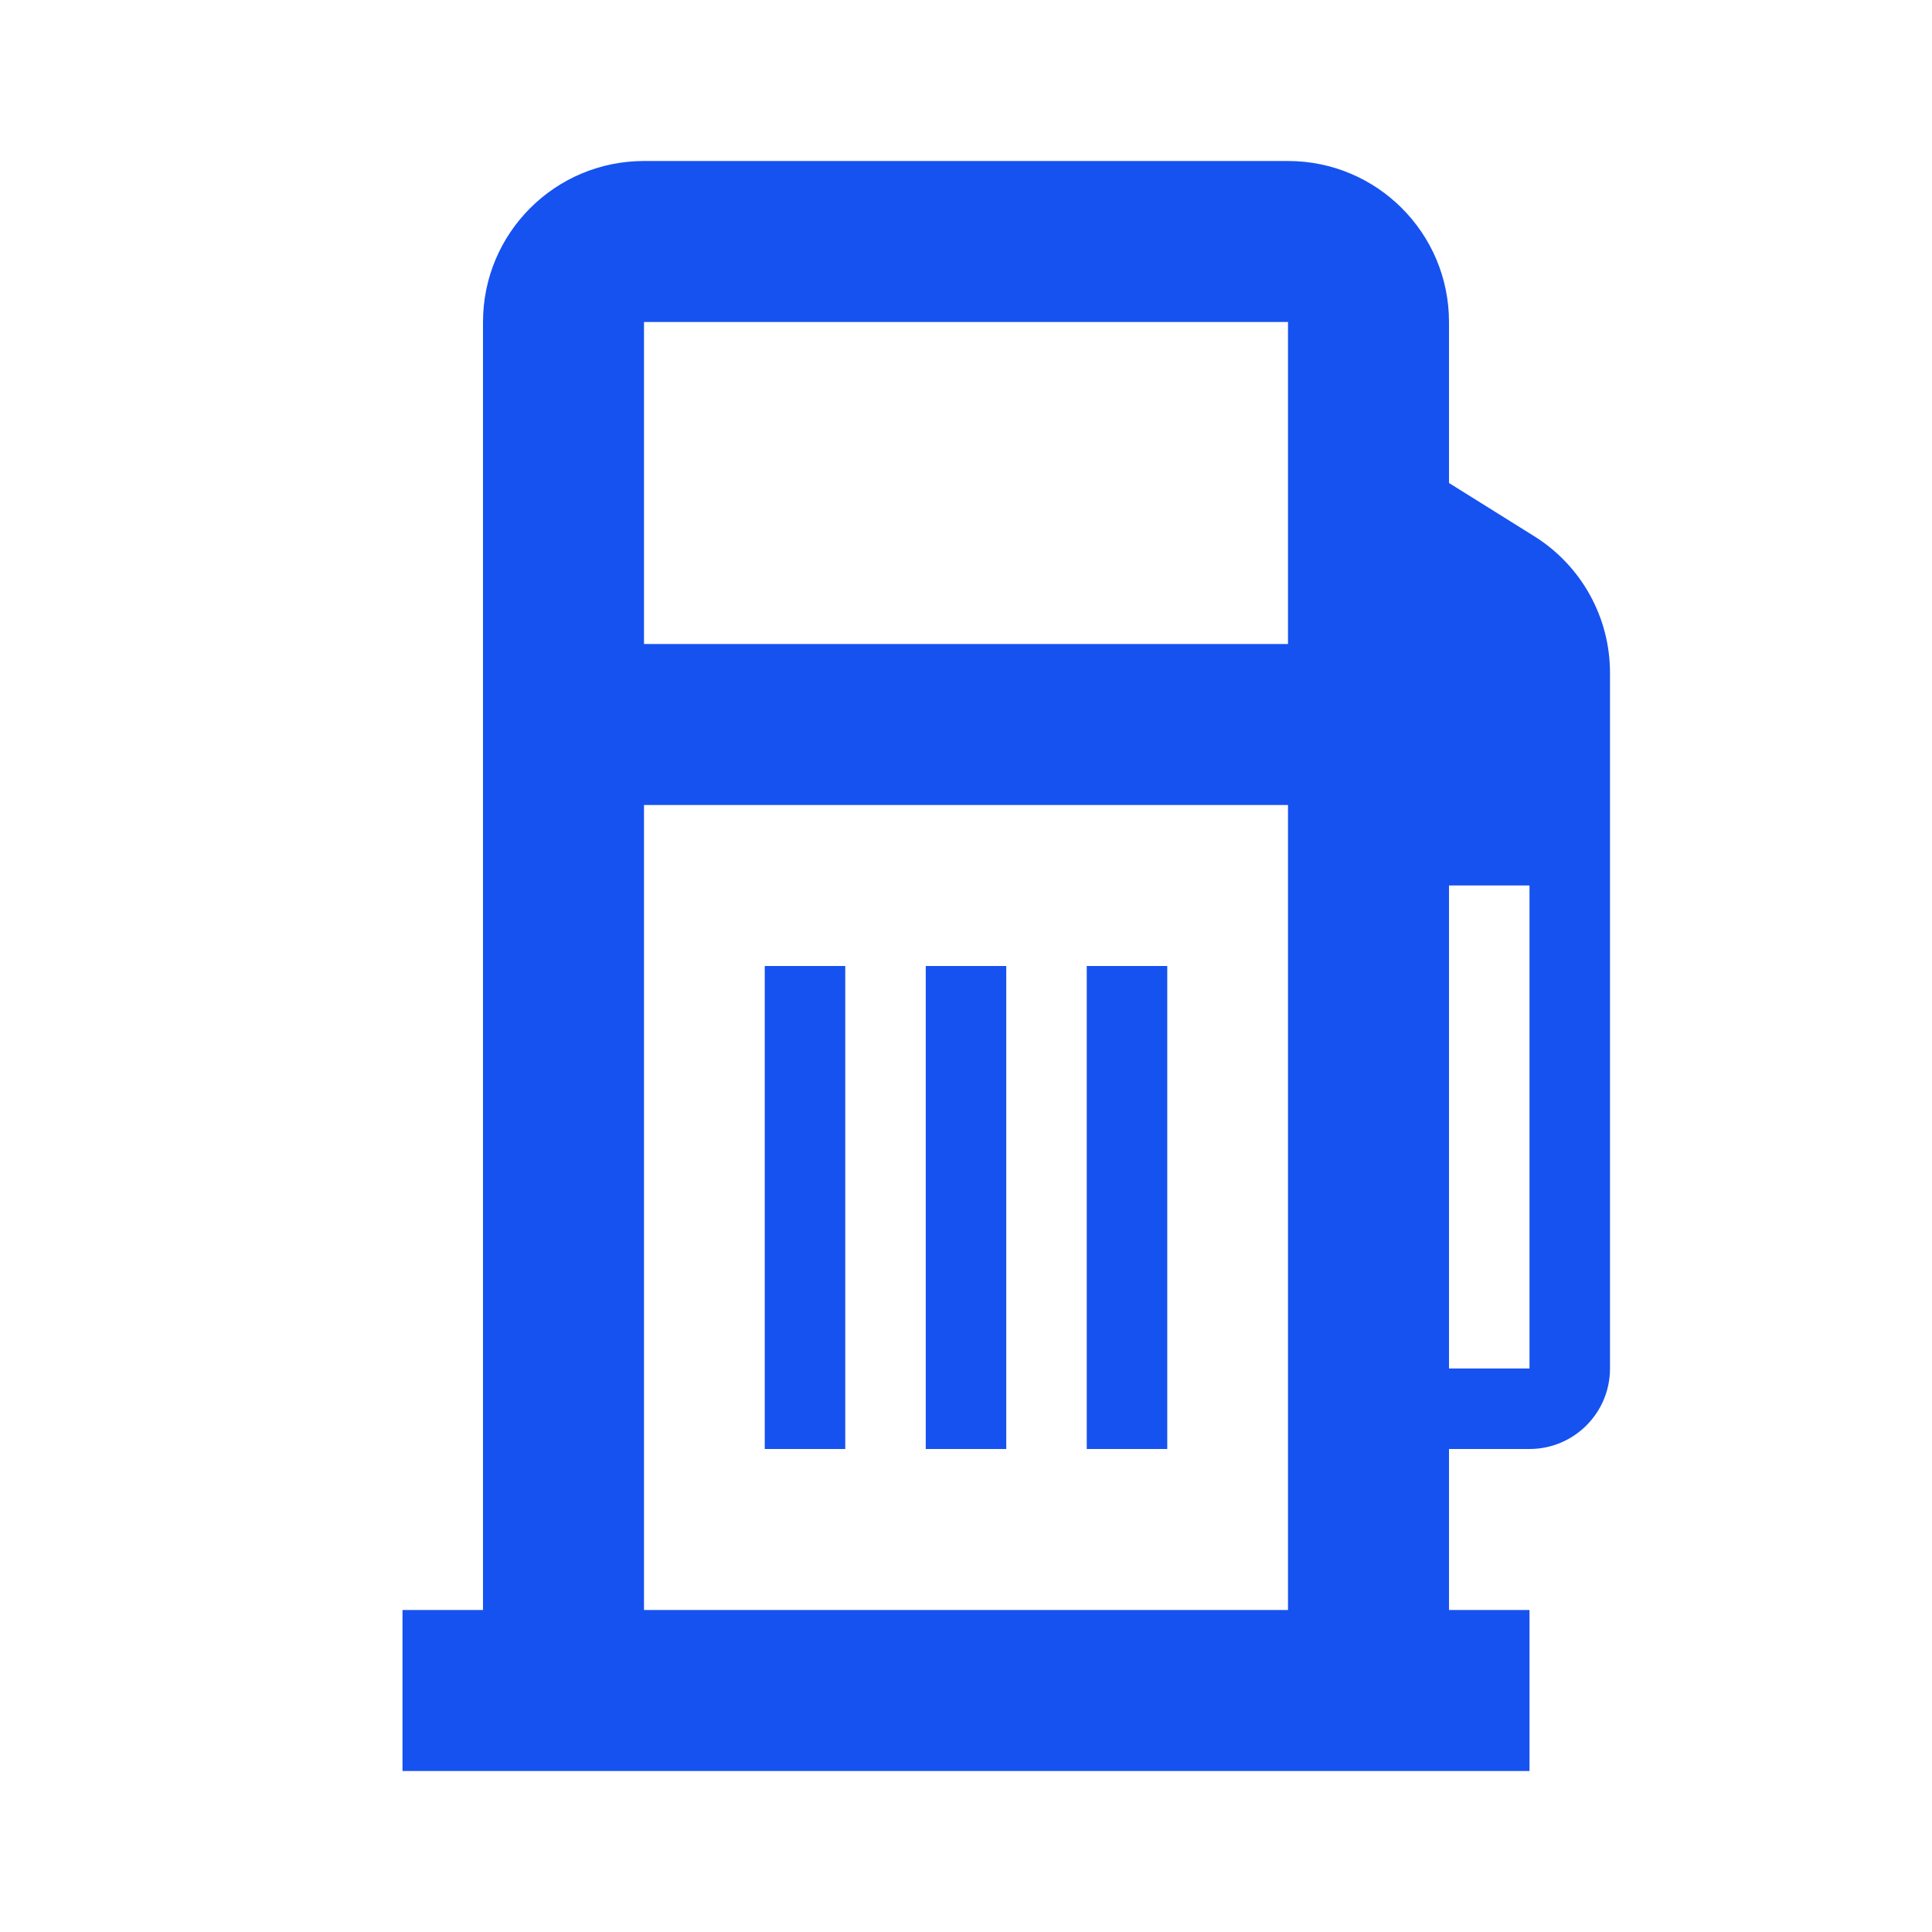
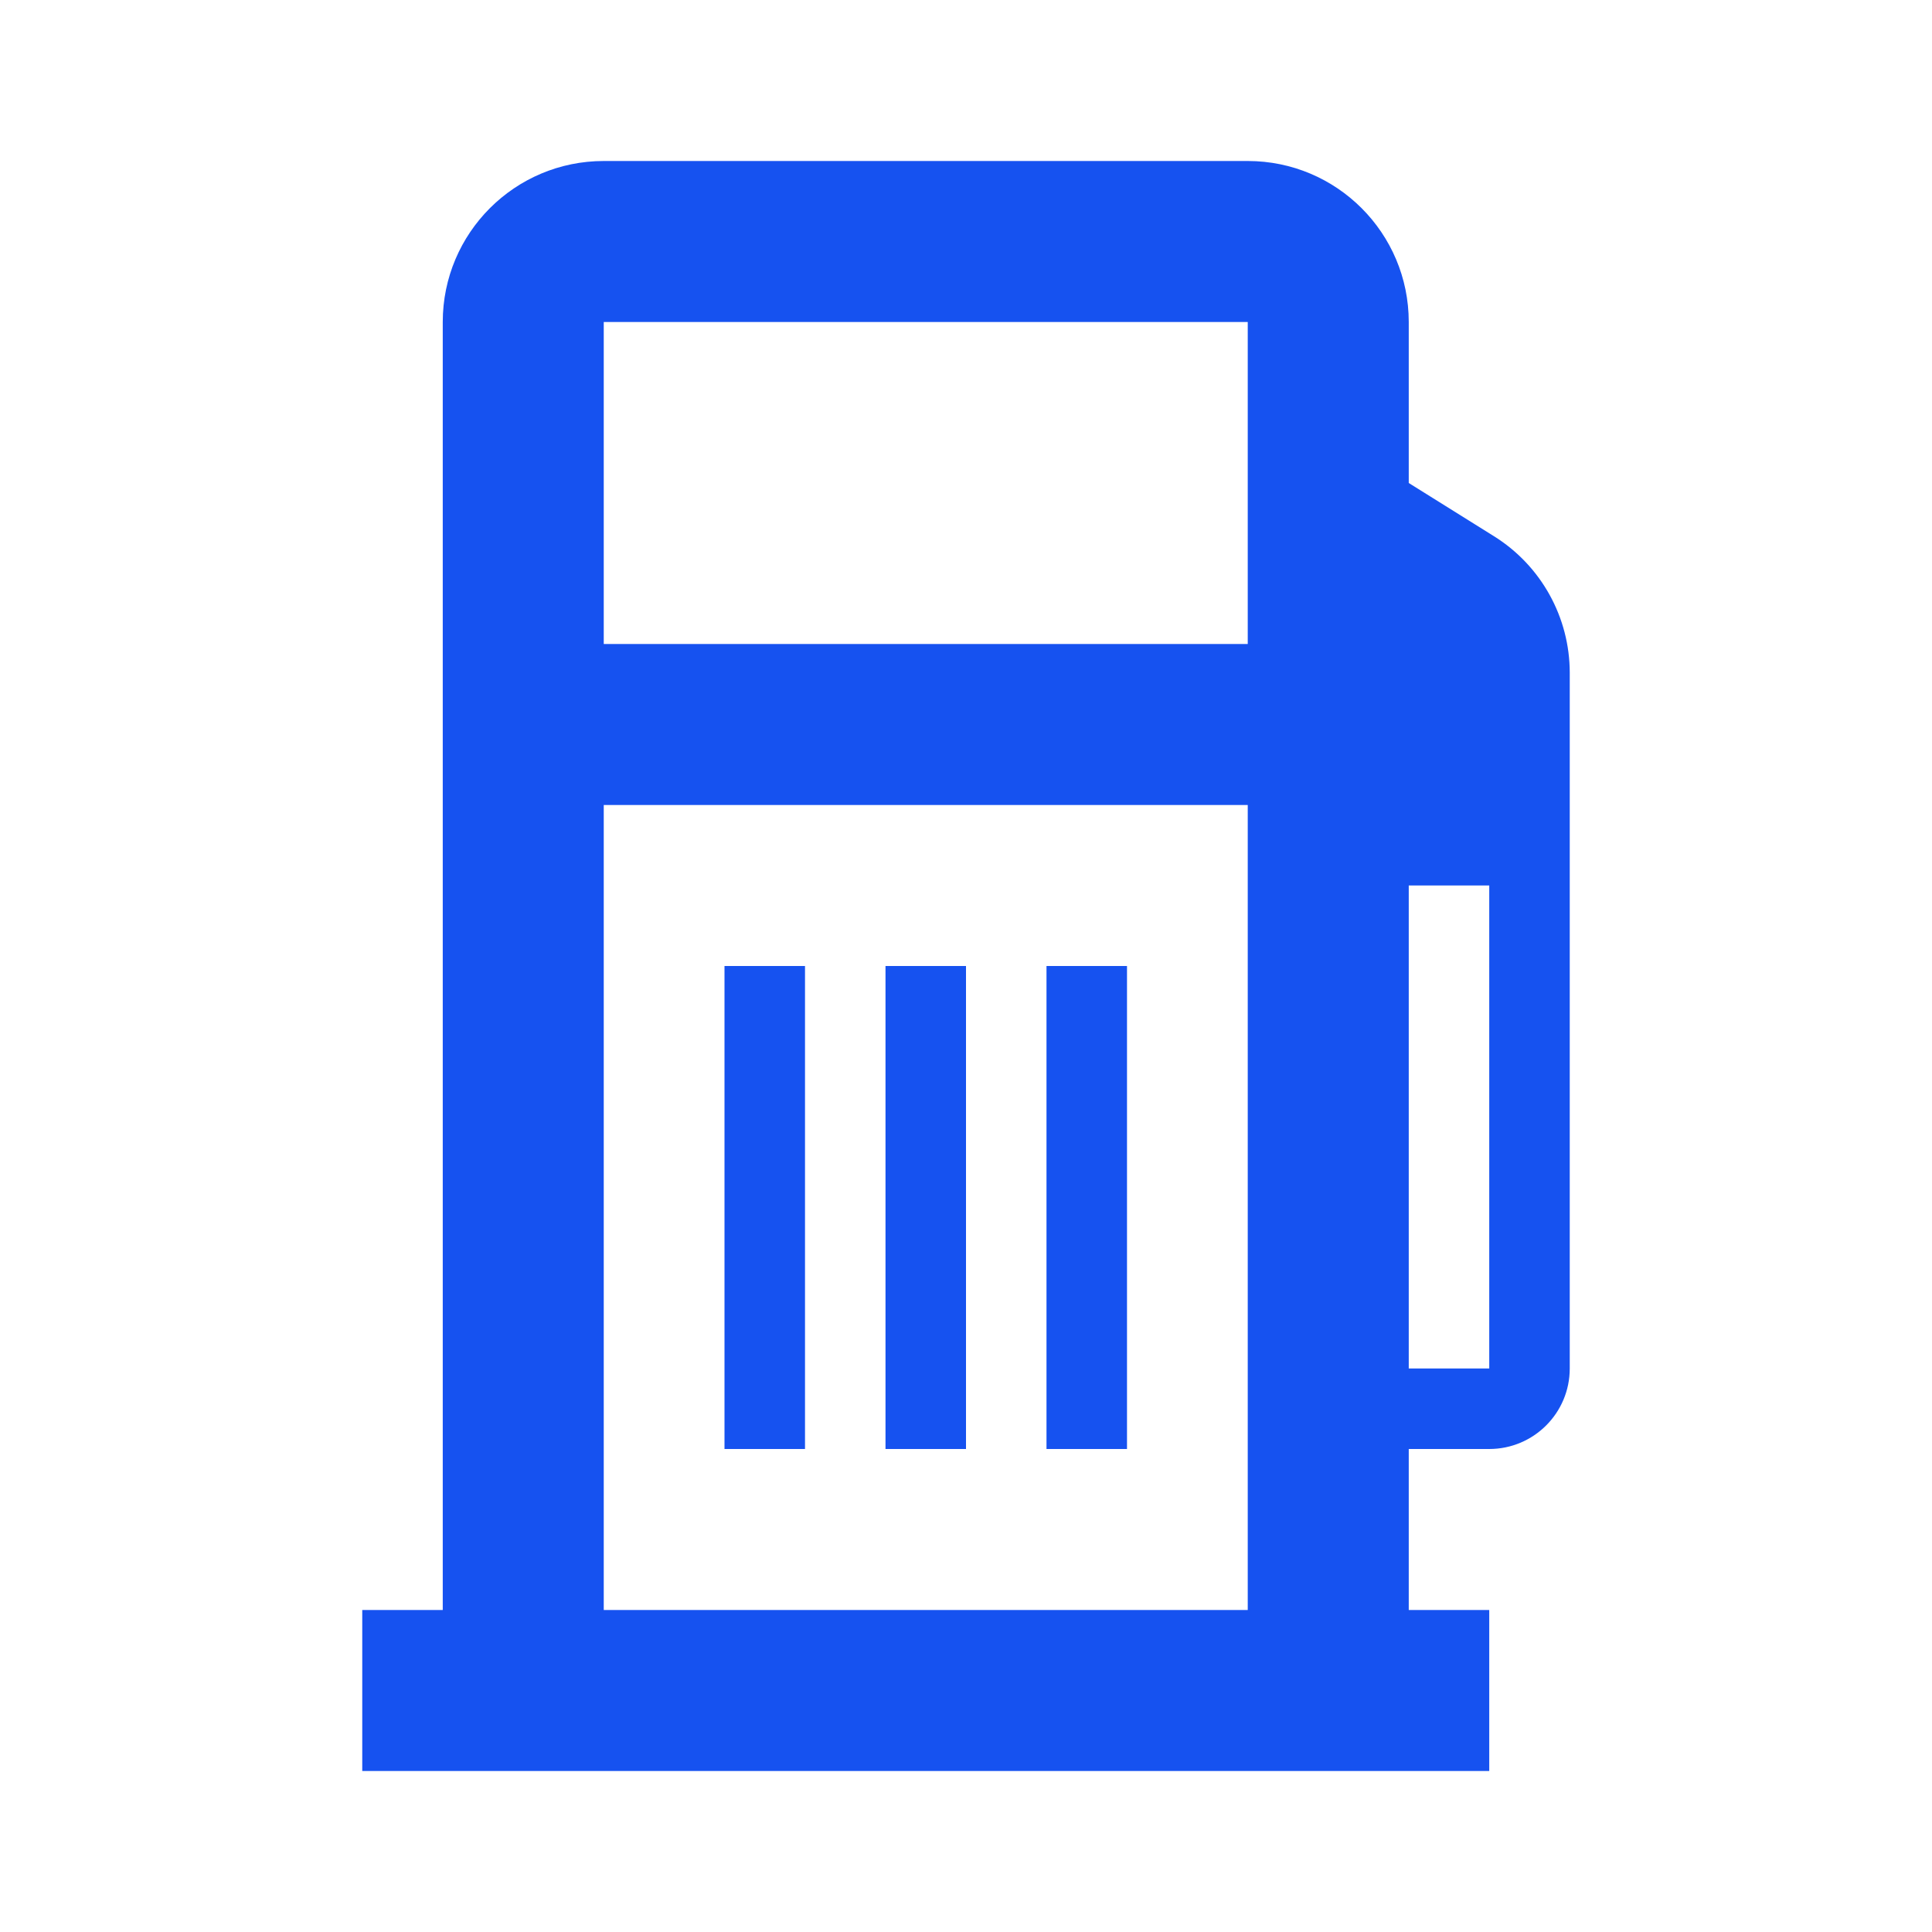
<svg xmlns="http://www.w3.org/2000/svg" fill="#1652F0" viewBox="0 0 24 24">
-   <path d="M10.5 12h-1v6h1v-6Zm1 0h1v6h-1v-6Zm3 0h-1v6h1v-6Z" />
-   <path d="M19 20h-1v-2h1a1 1 0 0 0 1-1V8.358a2 2 0 0 0-.94-1.696L18 6V4a2 2 0 0 0-2-2H8a2 2 0 0 0-2 2v16H5v2h14v-2Zm-3 0H8V10h8v10Zm3-3h-1v-6h1v6Zm-3-9H8V4h8v4Z" />
+   <path d="M10 12H9v6h1v-6Zm1 0h1v6h-1v-6Zm3 0h-1v6h1v-6Z" />
+   <path d="M18.5 20h-1v-2h1a1 1 0 0 0 1-1V8.358a2 2 0 0 0-.94-1.696L17.5 6V4a2 2 0 0 0-2-2h-8a2 2 0 0 0-2 2v16h-1v2h14v-2Zm-3 0h-8V10h8v10Zm3-3h-1v-6h1v6Zm-3-9h-8V4h8v4Z" />
</svg>
